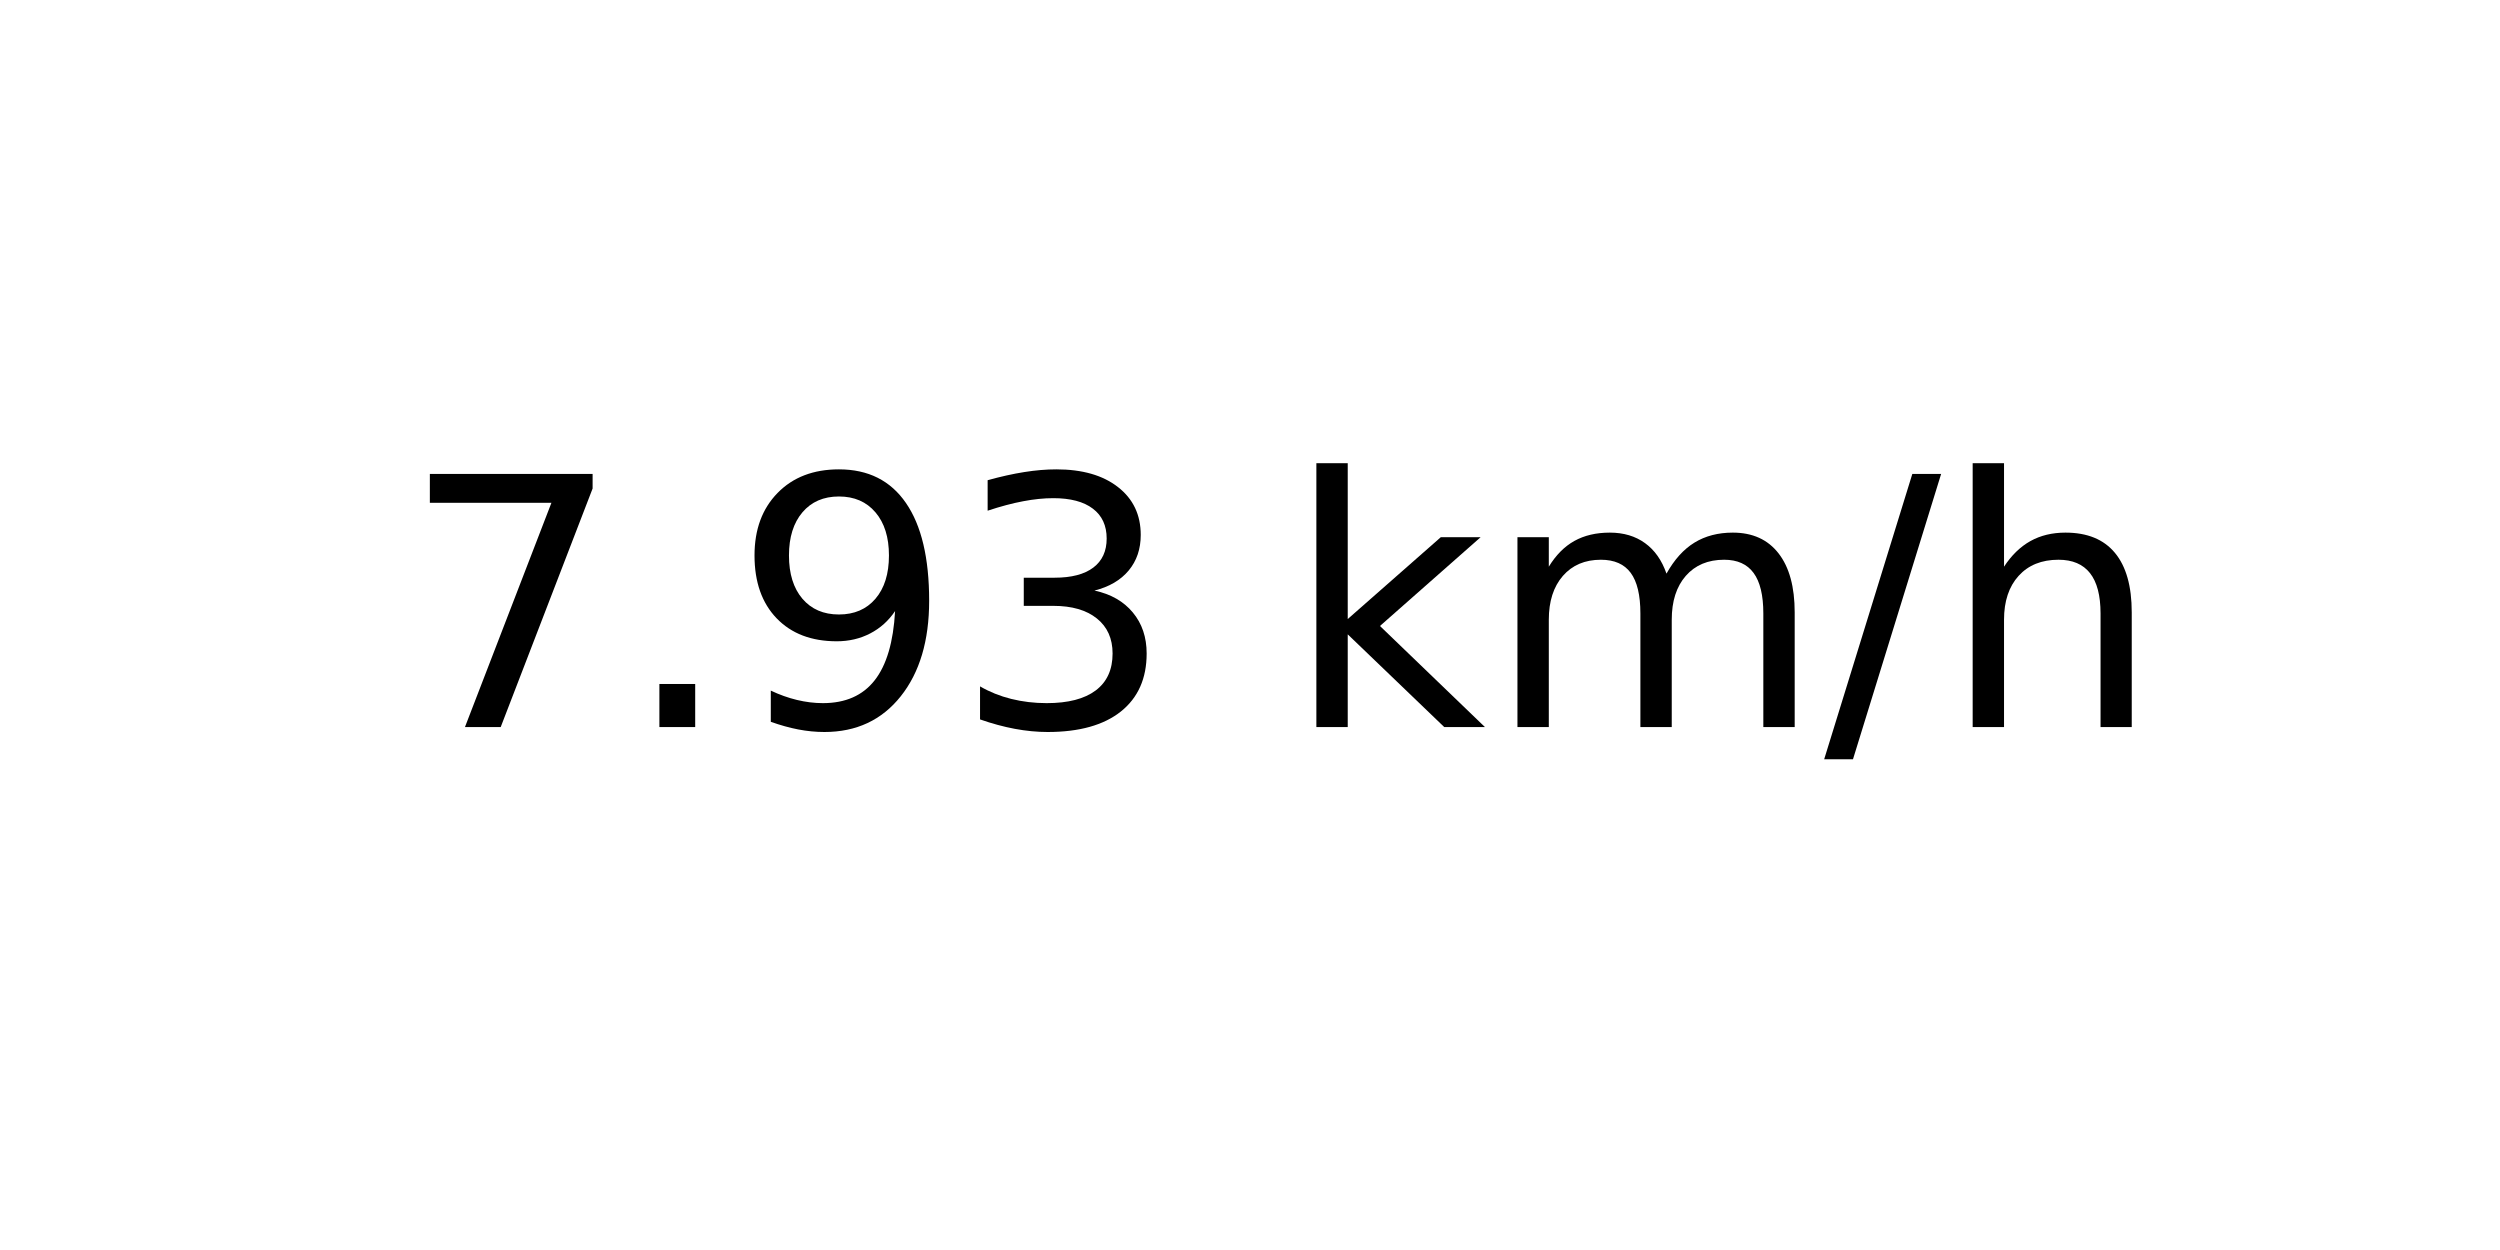
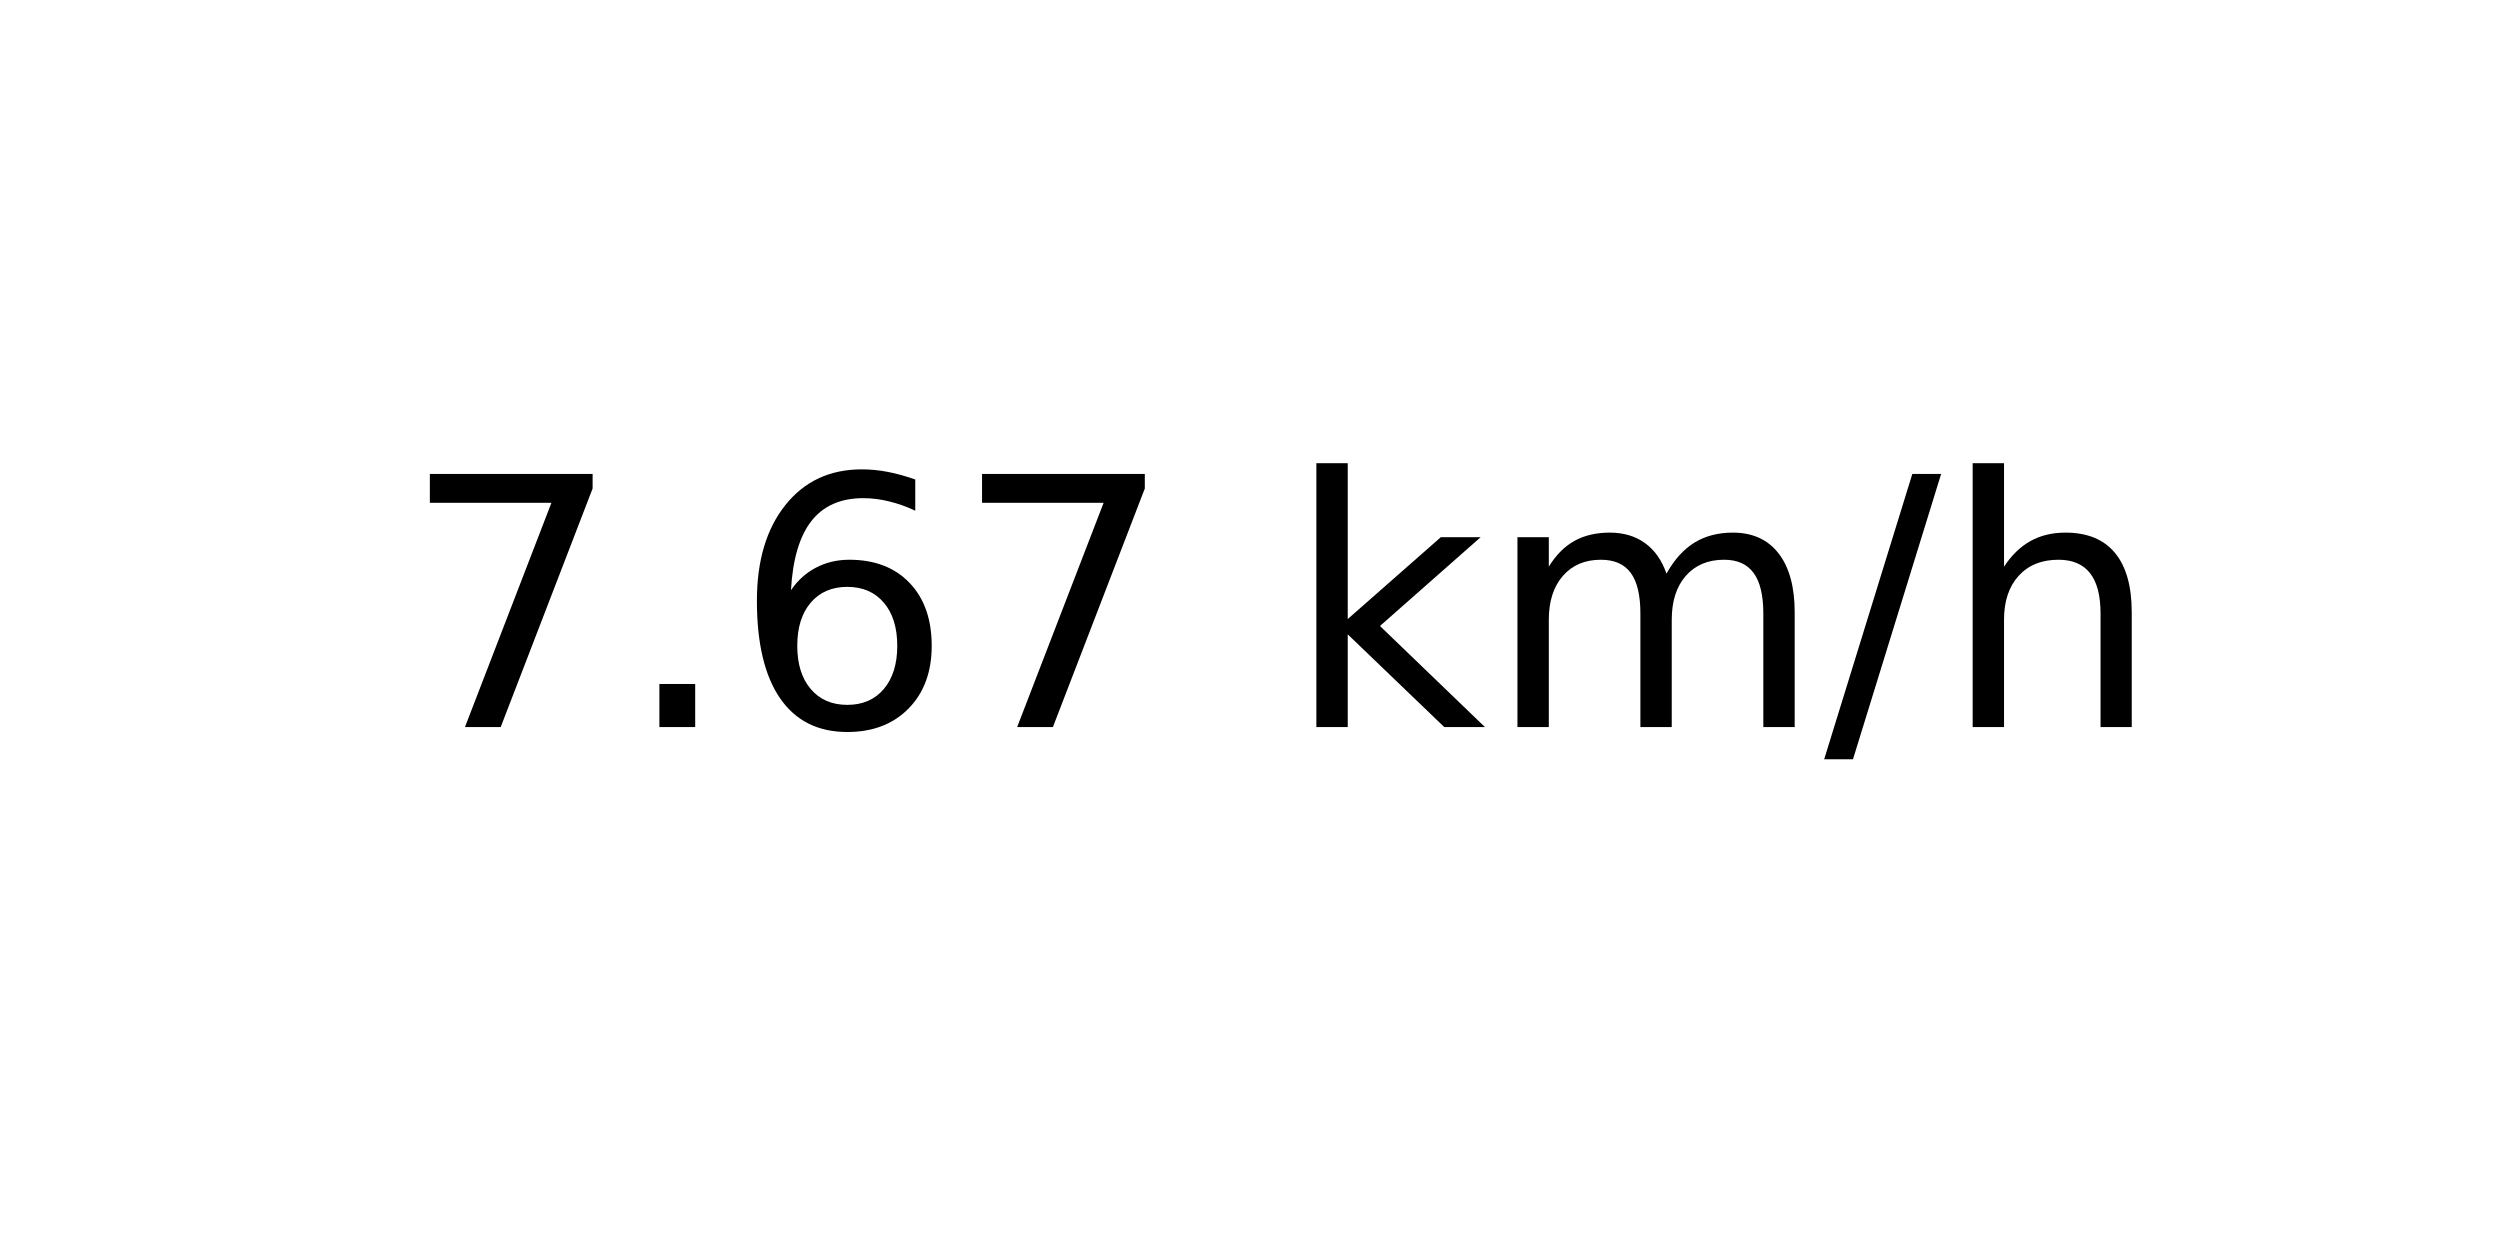
<svg xmlns="http://www.w3.org/2000/svg" xmlns:xlink="http://www.w3.org/1999/xlink" width="72pt" height="36pt" viewBox="0 0 72 36" version="1.1">
  <defs>
    <style type="text/css">*{stroke-linejoin: round; stroke-linecap: butt}</style>
  </defs>
  <g id="figure_1">
    <g id="axes_1">
      <g id="text_1">
        <g transform="translate(11.55937 20.93937) scale(0.1 -0.1)">
          <defs>
            <path id="DejaVuSans-37" d="M 525 4666  L 3525 4666  L 3525 4397  L 1831 0  L 1172 0  L 2766 4134  L 525 4134  L 525 4666  z " transform="scale(0.015625)" />
            <path id="DejaVuSans-2e" d="M 684 794  L 1344 794  L 1344 0  L 684 0  L 684 794  z " transform="scale(0.015625)" />
-             <path id="DejaVuSans-39" d="M 703 97  L 703 672  Q 941 559 1184 500  Q 1428 441 1663 441  Q 2288 441 2617 861  Q 2947 1281 2994 2138  Q 2813 1869 2534 1725  Q 2256 1581 1919 1581  Q 1219 1581 811 2004  Q 403 2428 403 3163  Q 403 3881 828 4315  Q 1253 4750 1959 4750  Q 2769 4750 3195 4129  Q 3622 3509 3622 2328  Q 3622 1225 3098 567  Q 2575 -91 1691 -91  Q 1453 -91 1209 -44  Q 966 3 703 97  z M 1959 2075  Q 2384 2075 2632 2365  Q 2881 2656 2881 3163  Q 2881 3666 2632 3958  Q 2384 4250 1959 4250  Q 1534 4250 1286 3958  Q 1038 3666 1038 3163  Q 1038 2656 1286 2365  Q 1534 2075 1959 2075  z " transform="scale(0.015625)" />
-             <path id="DejaVuSans-33" d="M 2597 2516  Q 3050 2419 3304 2112  Q 3559 1806 3559 1356  Q 3559 666 3084 287  Q 2609 -91 1734 -91  Q 1441 -91 1130 -33  Q 819 25 488 141  L 488 750  Q 750 597 1062 519  Q 1375 441 1716 441  Q 2309 441 2620 675  Q 2931 909 2931 1356  Q 2931 1769 2642 2001  Q 2353 2234 1838 2234  L 1294 2234  L 1294 2753  L 1863 2753  Q 2328 2753 2575 2939  Q 2822 3125 2822 3475  Q 2822 3834 2567 4026  Q 2313 4219 1838 4219  Q 1578 4219 1281 4162  Q 984 4106 628 3988  L 628 4550  Q 988 4650 1302 4700  Q 1616 4750 1894 4750  Q 2613 4750 3031 4423  Q 3450 4097 3450 3541  Q 3450 3153 3228 2886  Q 3006 2619 2597 2516  z " transform="scale(0.015625)" />
+             <path id="DejaVuSans-36" d="M 2113 2584  Q 1688 2584 1439 2293  Q 1191 2003 1191 1497  Q 1191 994 1439 701  Q 1688 409 2113 409  Q 2538 409 2786 701  Q 3034 994 3034 1497  Q 3034 2003 2786 2293  Q 2538 2584 2113 2584  z M 3366 4563  L 3366 3988  Q 3128 4100 2886 4159  Q 2644 4219 2406 4219  Q 1781 4219 1451 3797  Q 1122 3375 1075 2522  Q 1259 2794 1537 2939  Q 1816 3084 2150 3084  Q 2853 3084 3261 2657  Q 3669 2231 3669 1497  Q 3669 778 3244 343  Q 2819 -91 2113 -91  Q 1303 -91 875 529  Q 447 1150 447 2328  Q 447 3434 972 4092  Q 1497 4750 2381 4750  Q 2619 4750 2861 4703  Q 3103 4656 3366 4563  z " transform="scale(0.015625)" />
            <path id="DejaVuSans-20" transform="scale(0.015625)" />
            <path id="DejaVuSans-6b" d="M 581 4863  L 1159 4863  L 1159 1991  L 2875 3500  L 3609 3500  L 1753 1863  L 3688 0  L 2938 0  L 1159 1709  L 1159 0  L 581 0  L 581 4863  z " transform="scale(0.015625)" />
            <path id="DejaVuSans-6d" d="M 3328 2828  Q 3544 3216 3844 3400  Q 4144 3584 4550 3584  Q 5097 3584 5394 3201  Q 5691 2819 5691 2113  L 5691 0  L 5113 0  L 5113 2094  Q 5113 2597 4934 2840  Q 4756 3084 4391 3084  Q 3944 3084 3684 2787  Q 3425 2491 3425 1978  L 3425 0  L 2847 0  L 2847 2094  Q 2847 2600 2669 2842  Q 2491 3084 2119 3084  Q 1678 3084 1418 2786  Q 1159 2488 1159 1978  L 1159 0  L 581 0  L 581 3500  L 1159 3500  L 1159 2956  Q 1356 3278 1631 3431  Q 1906 3584 2284 3584  Q 2666 3584 2933 3390  Q 3200 3197 3328 2828  z " transform="scale(0.015625)" />
            <path id="DejaVuSans-2f" d="M 1625 4666  L 2156 4666  L 531 -594  L 0 -594  L 1625 4666  z " transform="scale(0.015625)" />
            <path id="DejaVuSans-68" d="M 3513 2113  L 3513 0  L 2938 0  L 2938 2094  Q 2938 2591 2744 2837  Q 2550 3084 2163 3084  Q 1697 3084 1428 2787  Q 1159 2491 1159 1978  L 1159 0  L 581 0  L 581 4863  L 1159 4863  L 1159 2956  Q 1366 3272 1645 3428  Q 1925 3584 2291 3584  Q 2894 3584 3203 3211  Q 3513 2838 3513 2113  z " transform="scale(0.015625)" />
          </defs>
          <use xlink:href="#DejaVuSans-37" />
          <use xlink:href="#DejaVuSans-2e" x="63.623" />
-           <use xlink:href="#DejaVuSans-39" x="95.41" />
-           <use xlink:href="#DejaVuSans-33" x="159.033" />
+           <use xlink:href="#DejaVuSans-36" x="95.41" />
+           <use xlink:href="#DejaVuSans-37" x="159.033" />
          <use xlink:href="#DejaVuSans-20" x="222.656" />
          <use xlink:href="#DejaVuSans-6b" x="254.443" />
          <use xlink:href="#DejaVuSans-6d" x="312.354" />
          <use xlink:href="#DejaVuSans-2f" x="409.766" />
          <use xlink:href="#DejaVuSans-68" x="443.457" />
        </g>
      </g>
    </g>
  </g>
</svg>
